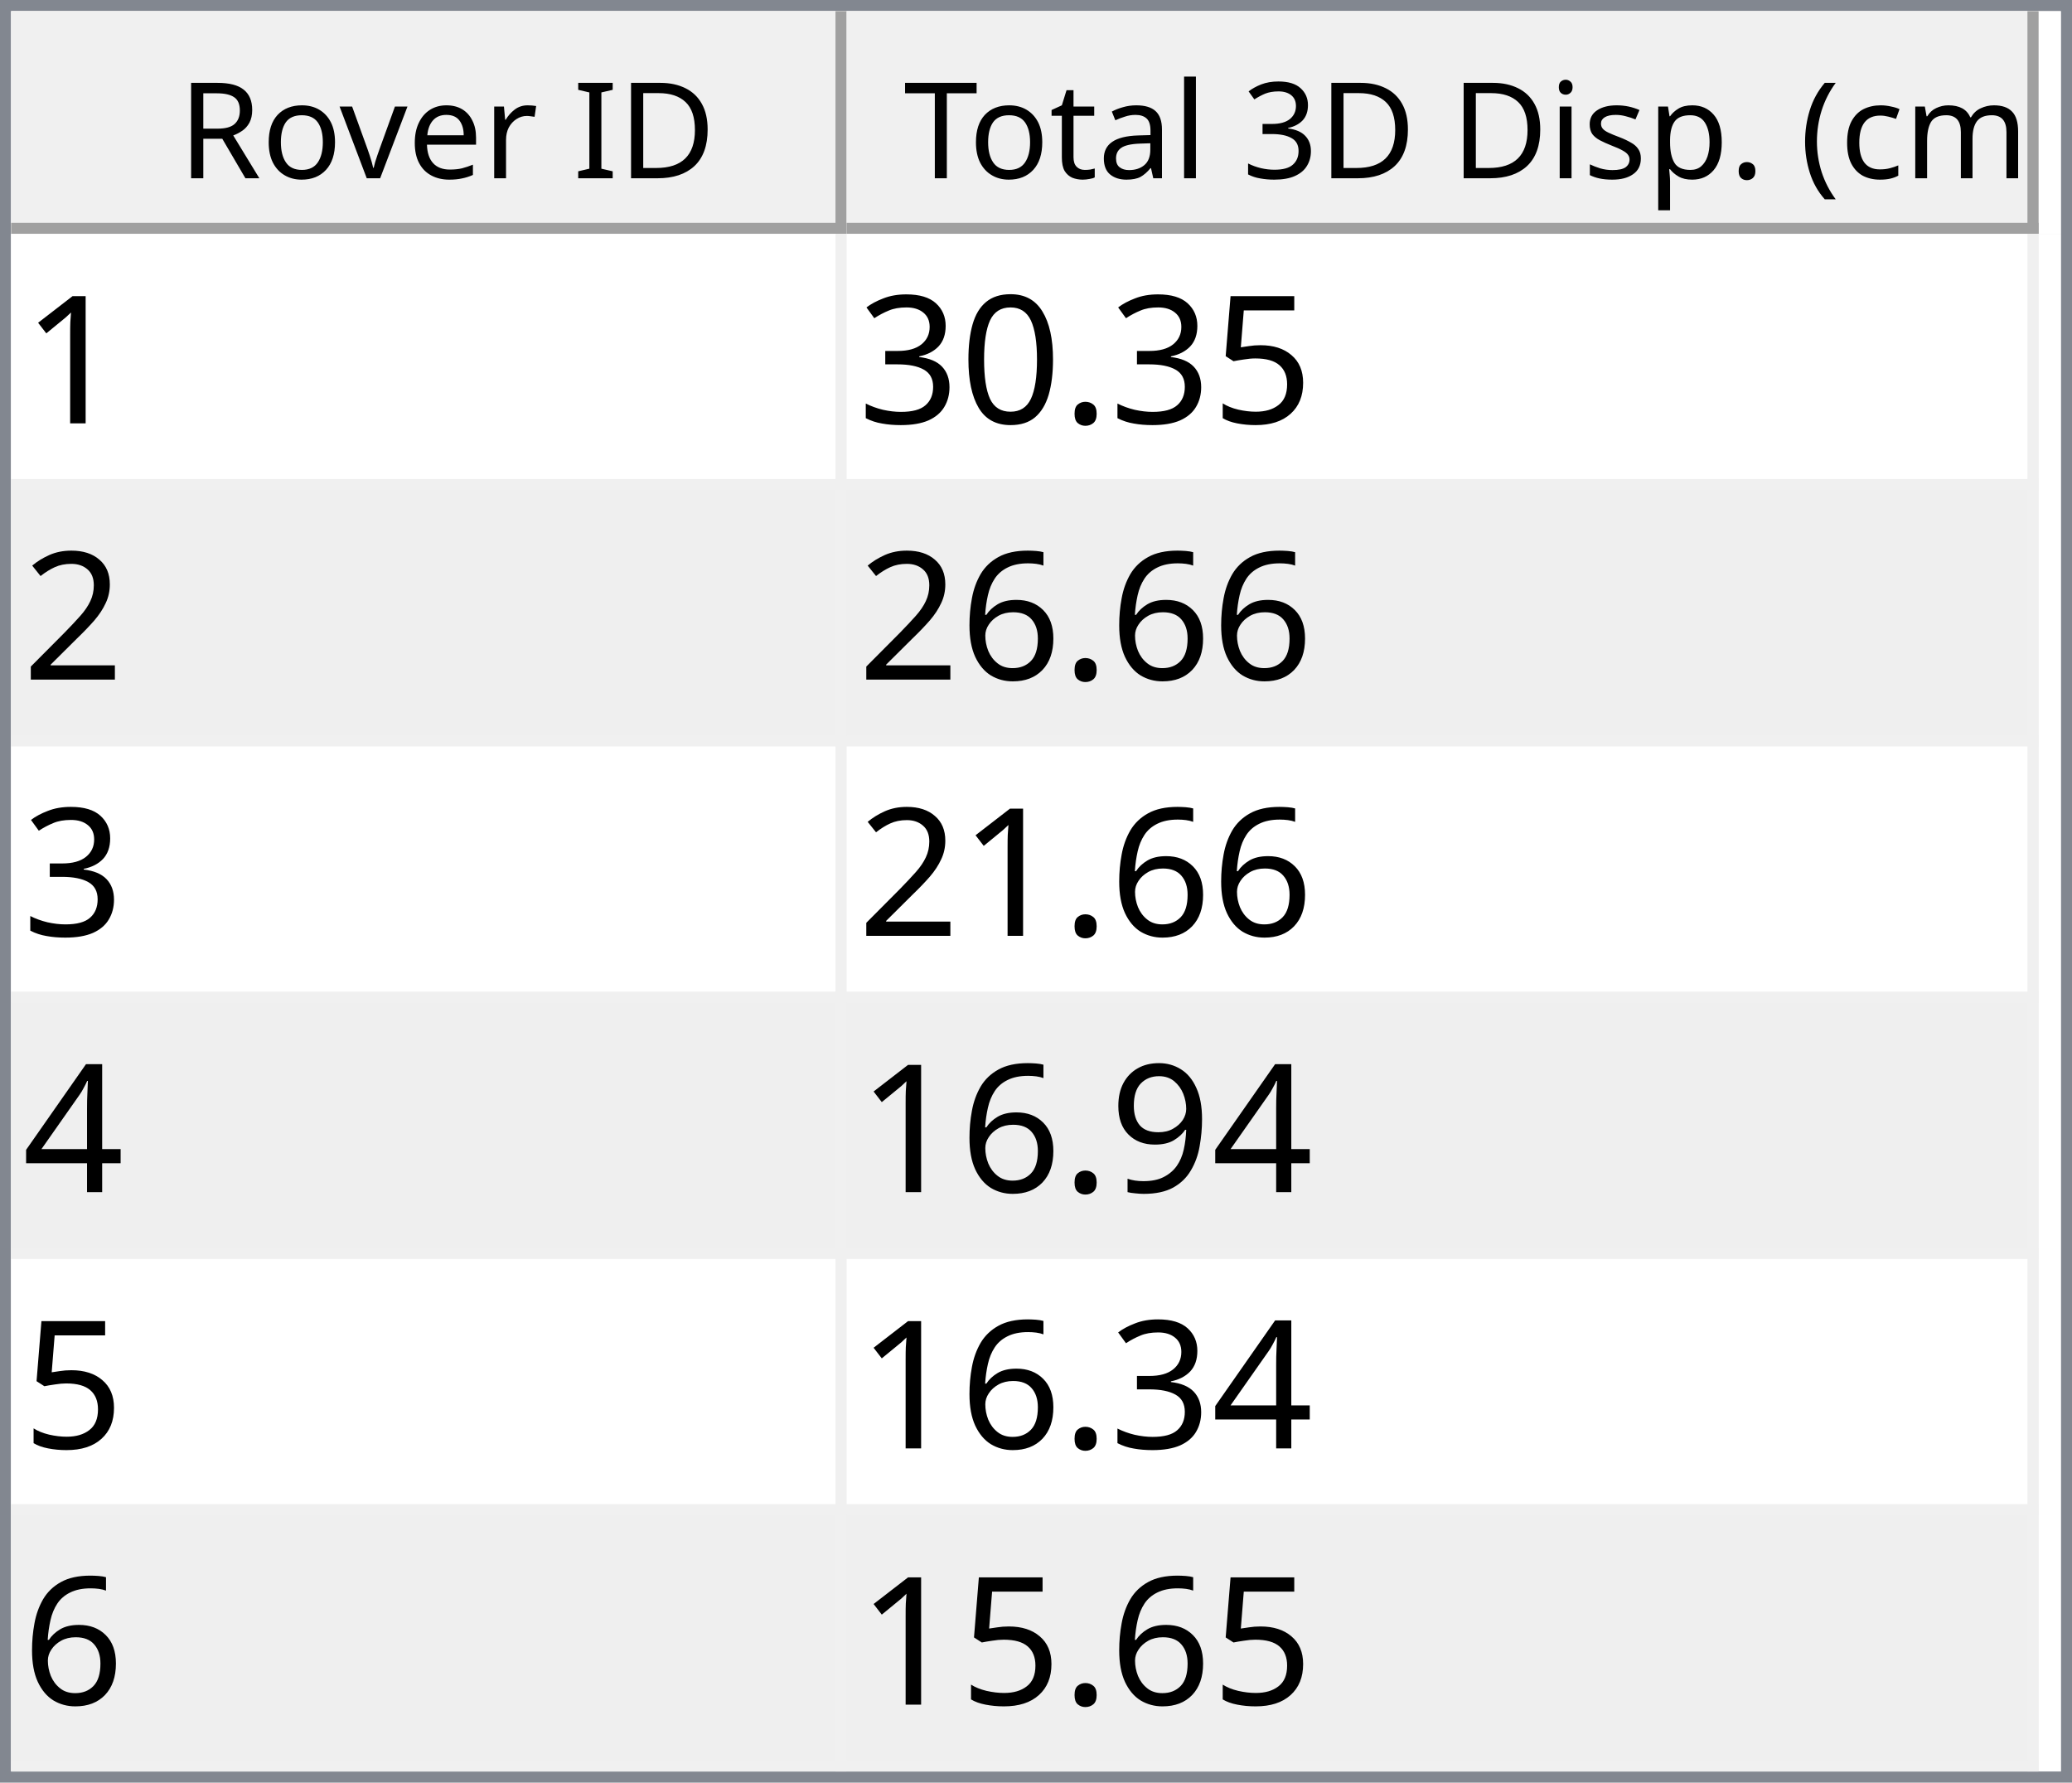
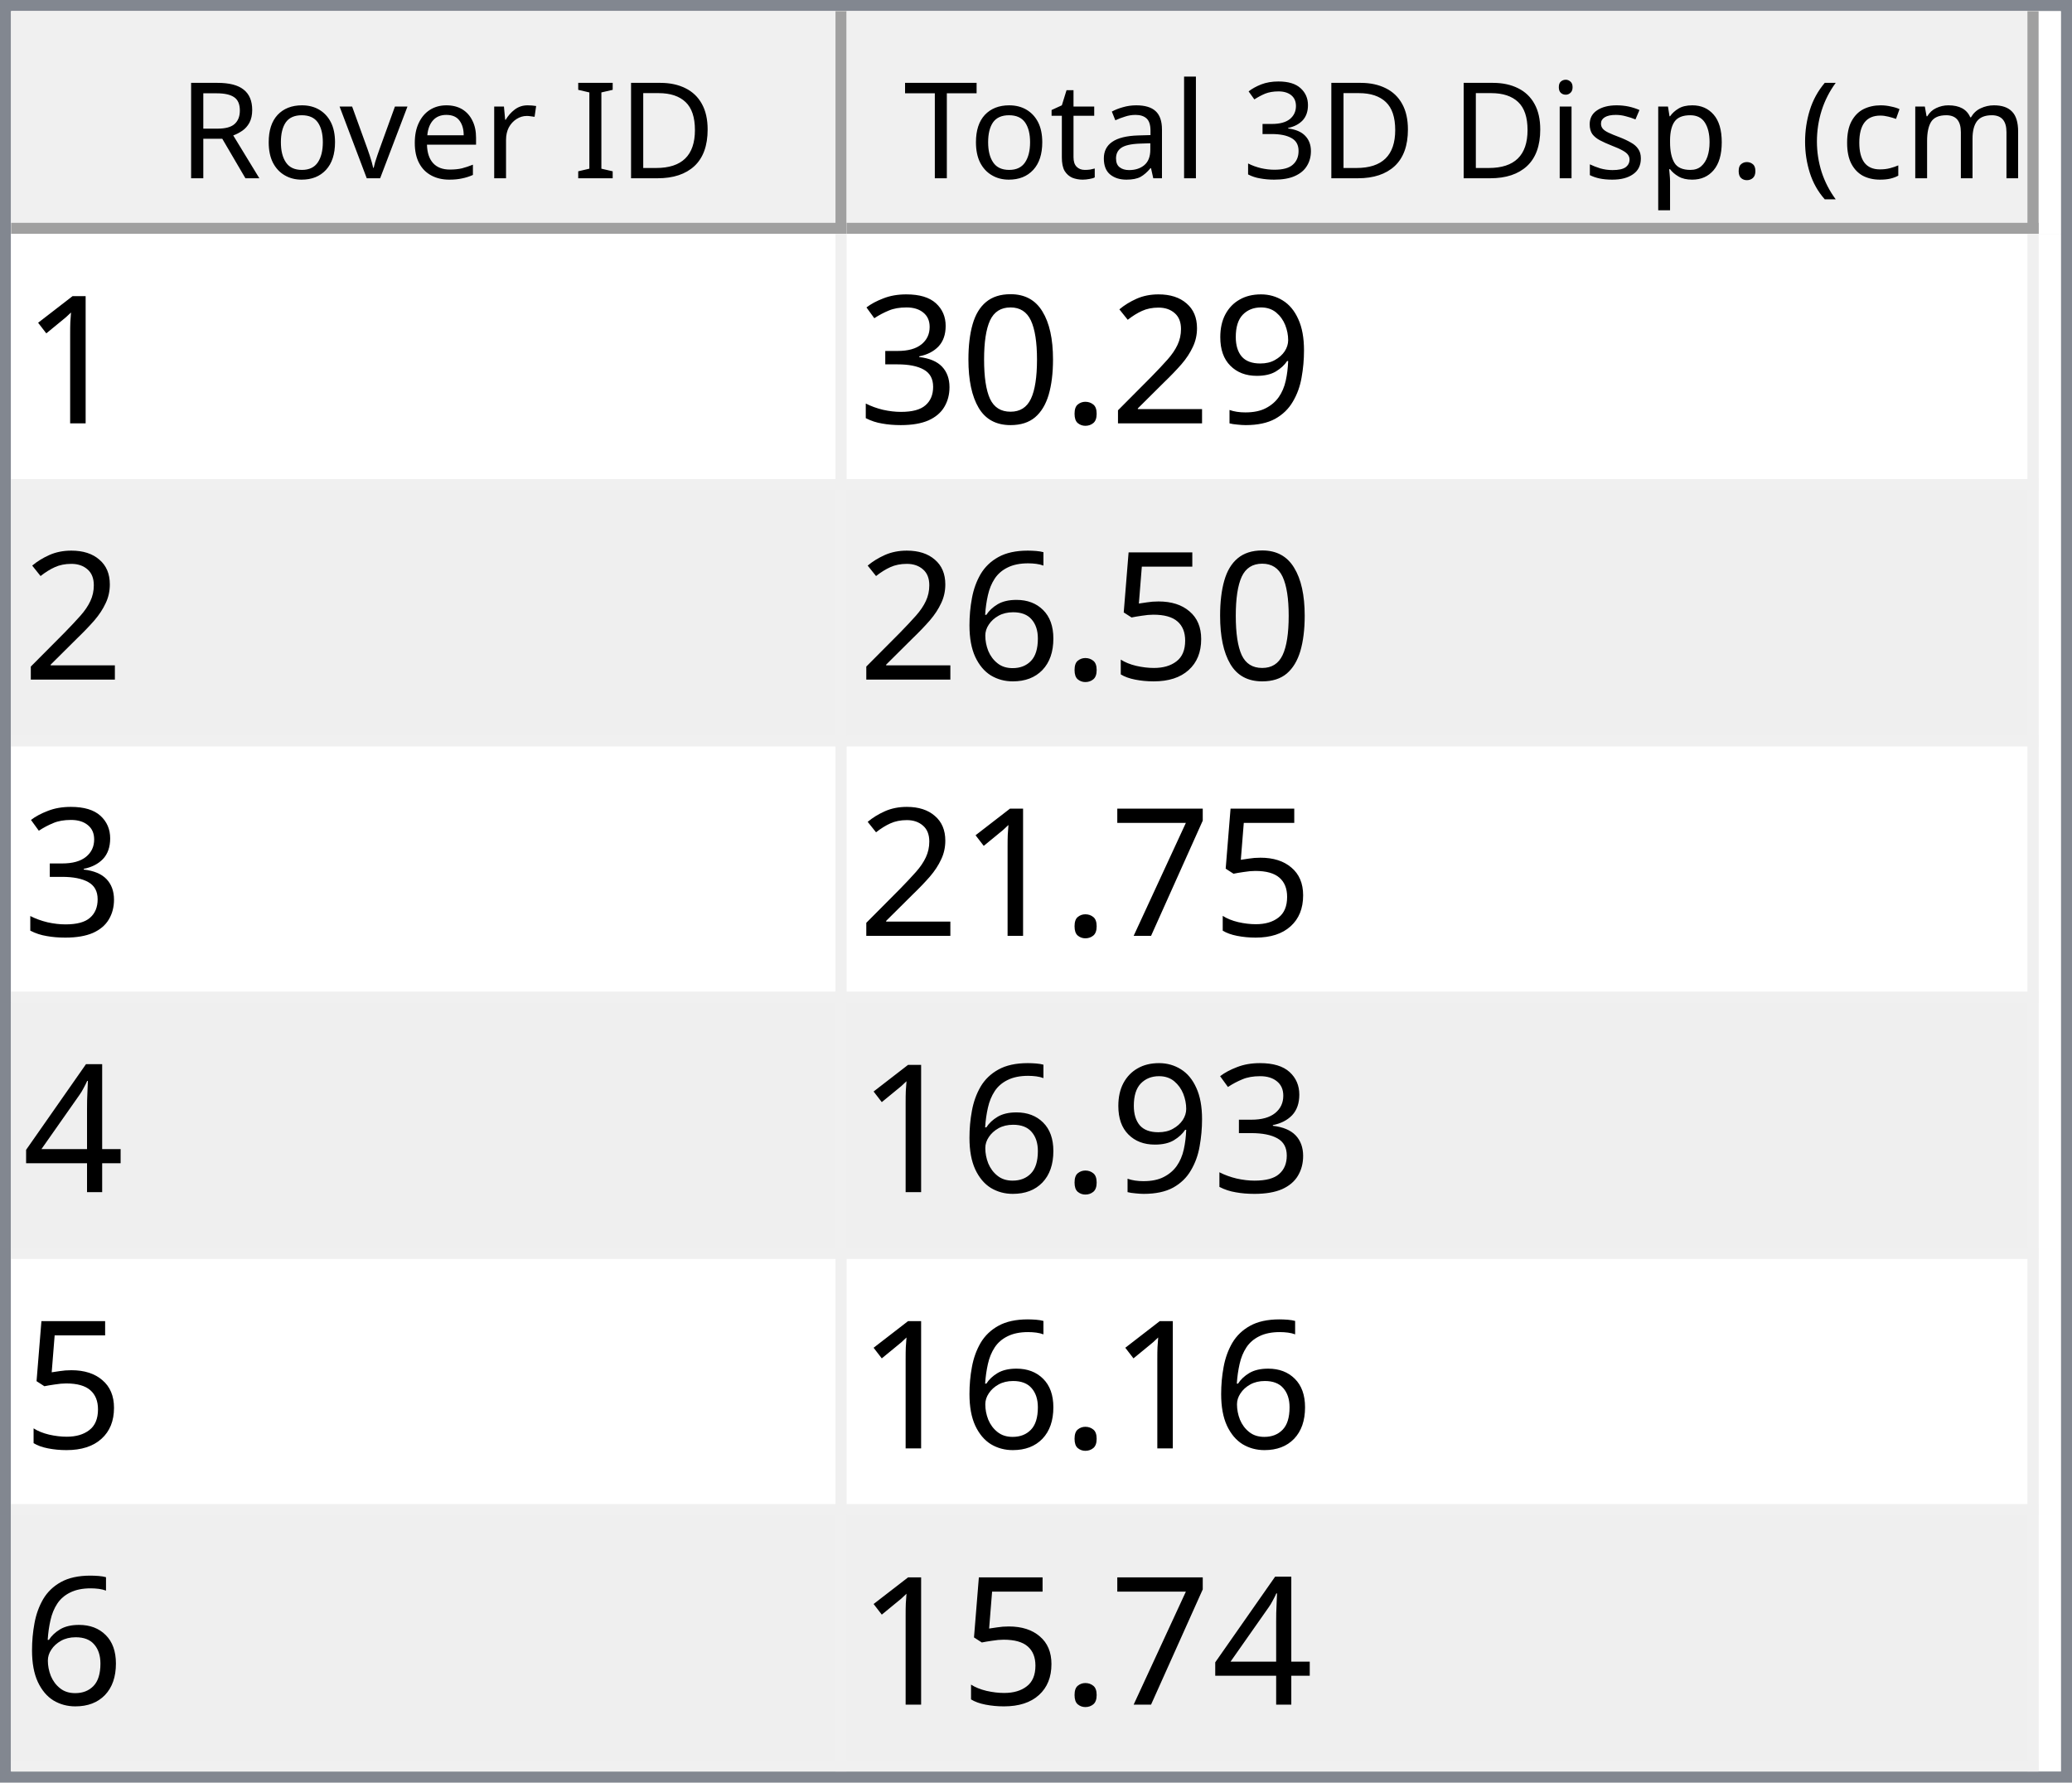
<svg xmlns="http://www.w3.org/2000/svg" style="fill-opacity:1; color-rendering:auto; color-interpolation:auto; text-rendering:auto; stroke:black; stroke-linecap:square; stroke-miterlimit:10; shape-rendering:auto; stroke-opacity:1; fill:black; stroke-dasharray:none; font-weight:normal; stroke-width:1; font-family:'Dialog'; font-style:normal; stroke-linejoin:miter; font-size:12px; stroke-dashoffset:0; image-rendering:auto;" width="186" height="160">
  <defs id="genericDefs" />
  <g>
    <defs id="defs1">
      <clipPath clipPathUnits="userSpaceOnUse" id="clipPath1">
        <path d="M0 0 L186 0 L186 160 L0 160 L0 0 Z" />
      </clipPath>
      <clipPath clipPathUnits="userSpaceOnUse" id="clipPath2">
        <path d="M0 0 L0 160 L186 160 L186 0 Z" />
      </clipPath>
      <clipPath clipPathUnits="userSpaceOnUse" id="clipPath3">
        <path d="M0 0 L0 20 L184 20 L184 0 Z" />
      </clipPath>
      <clipPath clipPathUnits="userSpaceOnUse" id="clipPath4">
        <path d="M0 0 L0 20 L75 20 L75 0 Z" />
      </clipPath>
      <clipPath clipPathUnits="userSpaceOnUse" id="clipPath5">
        <path d="M1 1 L1 19 L74 19 L74 1 Z" />
      </clipPath>
      <clipPath clipPathUnits="userSpaceOnUse" id="clipPath6">
        <path d="M0 0 L0 18 L73 18 L73 0 Z" />
      </clipPath>
      <clipPath clipPathUnits="userSpaceOnUse" id="clipPath7">
        <path d="M-0.5 -0.5 L-0.5 19.5 L74.5 19.5 L74.5 -0.5 Z" />
      </clipPath>
      <clipPath clipPathUnits="userSpaceOnUse" id="clipPath8">
        <path d="M0 0 L0 20 L107 20 L107 0 Z" />
      </clipPath>
      <clipPath clipPathUnits="userSpaceOnUse" id="clipPath9">
        <path d="M1 1 L1 19 L106 19 L106 1 Z" />
      </clipPath>
      <clipPath clipPathUnits="userSpaceOnUse" id="clipPath10">
        <path d="M0 0 L0 18 L105 18 L105 0 Z" />
      </clipPath>
      <clipPath clipPathUnits="userSpaceOnUse" id="clipPath11">
        <path d="M-0.5 -0.5 L-0.5 19.5 L106.5 19.5 L106.5 -0.5 Z" />
      </clipPath>
      <clipPath clipPathUnits="userSpaceOnUse" id="clipPath12">
        <path d="M0 0 L0 138 L184 138 L184 0 Z" />
      </clipPath>
      <clipPath clipPathUnits="userSpaceOnUse" id="clipPath13">
        <path d="M0 0 L0 138 L182 138 L182 0 Z" />
      </clipPath>
      <clipPath clipPathUnits="userSpaceOnUse" id="clipPath14">
        <path d="M-0.5 -0.5 L-0.5 137.5 L181.5 137.5 L181.5 -0.5 Z" />
      </clipPath>
      <clipPath clipPathUnits="userSpaceOnUse" id="clipPath15">
        <path d="M0 0 L0 22 L74 22 L74 0 Z" />
      </clipPath>
      <clipPath clipPathUnits="userSpaceOnUse" id="clipPath16">
        <path d="M0 0 L0 22 L106 22 L106 0 Z" />
      </clipPath>
      <font horiz-adv-x="64.551" id="font1">
        <font-face ascent="107.91" descent="25.098" units-per-em="100" style="font-style:normal; font-family:Segoe UI; font-weight:normal;" />
        <missing-glyph horiz-adv-x="64.551" d="M8.109 0 L8.109 68.266 L56.453 68.266 L56.453 0 L8.109 0 ZM15.328 7.234 L49.219 7.234 L49.219 61.031 L15.328 61.031 L15.328 7.234 Z" />
        <glyph unicode="D" horiz-adv-x="70.117" d="M9.188 0 L9.188 70.016 L28.516 70.016 Q65.531 70.016 65.531 35.891 Q65.531 19.672 55.25 9.836 Q44.969 0 27.734 0 L9.188 0 ZM17.391 62.594 L17.391 7.422 L27.828 7.422 Q41.609 7.422 49.273 14.797 Q56.938 22.172 56.938 35.688 Q56.938 62.594 28.328 62.594 L17.391 62.594 Z" />
        <glyph unicode="I" horiz-adv-x="26.611" d="M17.391 0 L9.188 0 L9.188 70.016 L17.391 70.016 L17.391 0 Z" />
        <glyph unicode=" " horiz-adv-x="27.393" d="" />
        <glyph unicode="r" horiz-adv-x="34.766" d="M34.188 41.891 Q32.078 43.5 28.125 43.5 Q23 43.5 19.555 38.672 Q16.109 33.844 16.109 25.484 L16.109 0 L8.109 0 L8.109 50 L16.109 50 L16.109 39.703 L16.312 39.703 Q18.016 44.969 21.531 47.922 Q25.047 50.875 29.391 50.875 Q32.516 50.875 34.188 50.203 L34.188 41.891 Z" />
        <glyph unicode="e" horiz-adv-x="52.295" d="M48.297 23 L12.984 23 Q13.188 14.656 17.484 10.109 Q21.781 5.562 29.297 5.562 Q37.75 5.562 44.828 11.141 L44.828 3.609 Q38.234 -1.172 27.391 -1.172 Q16.797 -1.172 10.742 5.641 Q4.688 12.453 4.688 24.812 Q4.688 36.469 11.305 43.82 Q17.922 51.172 27.734 51.172 Q37.547 51.172 42.922 44.828 Q48.297 38.484 48.297 27.203 L48.297 23 ZM40.094 29.781 Q40.047 36.719 36.75 40.578 Q33.453 44.438 27.594 44.438 Q21.922 44.438 17.969 40.383 Q14.016 36.328 13.094 29.781 L40.094 29.781 Z" />
        <glyph unicode="v" horiz-adv-x="47.9" d="M47.406 50 L27.484 0 L19.625 0 L0.688 50 L9.469 50 L22.172 13.672 Q23.578 9.672 23.922 6.688 L24.125 6.688 Q24.609 10.453 25.688 13.484 L38.969 50 L47.406 50 Z" />
        <glyph unicode="o" horiz-adv-x="58.594" d="M29 -1.172 Q17.922 -1.172 11.305 5.836 Q4.688 12.844 4.688 24.422 Q4.688 37.016 11.57 44.094 Q18.453 51.172 30.172 51.172 Q41.359 51.172 47.633 44.289 Q53.906 37.406 53.906 25.203 Q53.906 13.234 47.141 6.031 Q40.375 -1.172 29 -1.172 ZM29.594 44.438 Q21.875 44.438 17.383 39.188 Q12.891 33.938 12.891 24.703 Q12.891 15.828 17.43 10.695 Q21.969 5.562 29.594 5.562 Q37.359 5.562 41.531 10.594 Q45.703 15.625 45.703 24.906 Q45.703 34.281 41.531 39.359 Q37.359 44.438 29.594 44.438 Z" />
        <glyph unicode="R" horiz-adv-x="59.814" d="M59.375 0 L49.609 0 L37.891 19.625 Q36.281 22.359 34.766 24.289 Q33.25 26.219 31.664 27.438 Q30.078 28.656 28.25 29.219 Q26.422 29.781 24.125 29.781 L17.391 29.781 L17.391 0 L9.188 0 L9.188 70.016 L30.078 70.016 Q34.672 70.016 38.555 68.867 Q42.438 67.719 45.289 65.375 Q48.141 63.031 49.758 59.547 Q51.375 56.062 51.375 51.375 Q51.375 47.703 50.273 44.656 Q49.172 41.609 47.148 39.211 Q45.125 36.812 42.266 35.133 Q39.406 33.453 35.844 32.516 L35.844 32.328 Q37.594 31.547 38.891 30.547 Q40.188 29.547 41.359 28.18 Q42.531 26.812 43.68 25.078 Q44.828 23.344 46.234 21.047 L59.375 0 ZM17.391 62.594 L17.391 37.203 L28.516 37.203 Q31.594 37.203 34.203 38.133 Q36.812 39.062 38.719 40.797 Q40.625 42.531 41.703 45.047 Q42.781 47.562 42.781 50.688 Q42.781 56.297 39.141 59.445 Q35.5 62.594 28.609 62.594 L17.391 62.594 Z" />
        <glyph unicode=")" horiz-adv-x="30.176" d="M8.297 -15.922 L1.172 -15.922 Q16.406 2.344 16.406 26.812 Q16.406 51.469 1.078 70.016 L8.297 70.016 Q23.531 52.156 23.531 26.703 Q23.531 1.375 8.297 -15.922 Z" />
        <glyph unicode="m" horiz-adv-x="86.133" d="M79.109 0 L71.094 0 L71.094 28.719 Q71.094 37.016 68.531 40.727 Q65.969 44.438 59.906 44.438 Q54.781 44.438 51.195 39.75 Q47.609 35.062 47.609 28.516 L47.609 0 L39.594 0 L39.594 29.688 Q39.594 44.438 28.219 44.438 Q22.953 44.438 19.531 40.016 Q16.109 35.594 16.109 28.516 L16.109 0 L8.109 0 L8.109 50 L16.109 50 L16.109 42.094 L16.312 42.094 Q21.625 51.172 31.844 51.172 Q36.969 51.172 40.773 48.312 Q44.578 45.453 46 40.828 Q51.562 51.172 62.594 51.172 Q79.109 51.172 79.109 30.812 L79.109 0 Z" />
        <glyph unicode="c" horiz-adv-x="46.191" d="M42.188 2.297 Q36.422 -1.172 28.516 -1.172 Q17.828 -1.172 11.258 5.789 Q4.688 12.75 4.688 23.828 Q4.688 36.188 11.766 43.68 Q18.844 51.172 30.672 51.172 Q37.25 51.172 42.281 48.734 L42.281 40.531 Q36.719 44.438 30.375 44.438 Q22.703 44.438 17.797 38.945 Q12.891 33.453 12.891 24.516 Q12.891 15.719 17.508 10.641 Q22.125 5.562 29.891 5.562 Q36.422 5.562 42.188 9.906 L42.188 2.297 Z" />
        <glyph unicode="(" horiz-adv-x="30.176" d="M29.109 -15.922 L21.969 -15.922 Q6.844 1.375 6.844 26.703 Q6.844 52.156 21.969 70.016 L29.203 70.016 Q13.875 51.469 13.875 26.812 Q13.875 2.344 29.109 -15.922 Z" />
        <glyph unicode="." horiz-adv-x="21.68" d="M10.891 -1.078 Q8.641 -1.078 7.055 0.539 Q5.469 2.156 5.469 4.391 Q5.469 6.641 7.055 8.273 Q8.641 9.906 10.891 9.906 Q13.188 9.906 14.797 8.273 Q16.406 6.641 16.406 4.391 Q16.406 2.156 14.797 0.539 Q13.188 -1.078 10.891 -1.078 Z" />
        <glyph unicode="p" horiz-adv-x="58.789" d="M16.312 7.234 L16.109 7.234 L16.109 -23 L8.109 -23 L8.109 50 L16.109 50 L16.109 41.219 L16.312 41.219 Q22.219 51.172 33.594 51.172 Q43.266 51.172 48.688 44.461 Q54.109 37.75 54.109 26.469 Q54.109 13.922 48 6.375 Q41.891 -1.172 31.297 -1.172 Q21.578 -1.172 16.312 7.234 ZM16.109 27.391 L16.109 20.406 Q16.109 14.203 20.141 9.883 Q24.172 5.562 30.375 5.562 Q37.641 5.562 41.773 11.133 Q45.906 16.703 45.906 26.609 Q45.906 34.969 42.047 39.703 Q38.188 44.438 31.594 44.438 Q24.609 44.438 20.359 39.578 Q16.109 34.719 16.109 27.391 Z" />
        <glyph unicode="s" horiz-adv-x="42.432" d="M5.078 1.812 L5.078 10.406 Q11.625 5.562 19.484 5.562 Q30.031 5.562 30.031 12.594 Q30.031 14.594 29.125 15.992 Q28.219 17.391 26.68 18.461 Q25.141 19.531 23.07 20.383 Q21 21.234 18.609 22.172 Q15.281 23.484 12.766 24.828 Q10.25 26.172 8.57 27.859 Q6.891 29.547 6.031 31.695 Q5.172 33.844 5.172 36.719 Q5.172 40.234 6.789 42.945 Q8.406 45.656 11.086 47.484 Q13.766 49.312 17.211 50.242 Q20.656 51.172 24.312 51.172 Q30.812 51.172 35.938 48.922 L35.938 40.828 Q30.422 44.438 23.25 44.438 Q21 44.438 19.195 43.922 Q17.391 43.406 16.094 42.477 Q14.797 41.547 14.086 40.258 Q13.375 38.969 13.375 37.406 Q13.375 35.453 14.086 34.133 Q14.797 32.812 16.164 31.789 Q17.531 30.766 19.484 29.938 Q21.438 29.109 23.922 28.125 Q27.25 26.859 29.883 25.516 Q32.516 24.172 34.375 22.484 Q36.234 20.797 37.234 18.602 Q38.234 16.406 38.234 13.375 Q38.234 9.672 36.602 6.938 Q34.969 4.203 32.234 2.398 Q29.5 0.594 25.93 -0.289 Q22.359 -1.172 18.453 -1.172 Q10.75 -1.172 5.078 1.812 Z" />
        <glyph unicode="i" horiz-adv-x="24.219" d="M12.203 62.703 Q10.062 62.703 8.547 64.164 Q7.031 65.625 7.031 67.875 Q7.031 70.125 8.547 71.609 Q10.062 73.094 12.203 73.094 Q14.406 73.094 15.945 71.609 Q17.484 70.125 17.484 67.875 Q17.484 65.719 15.945 64.211 Q14.406 62.703 12.203 62.703 ZM16.109 0 L8.109 0 L8.109 50 L16.109 50 L16.109 0 Z" />
        <glyph unicode="3" horiz-adv-x="53.906" d="M46.531 19.828 Q46.531 15.094 44.75 11.211 Q42.969 7.328 39.719 4.57 Q36.469 1.812 31.93 0.297 Q27.391 -1.219 21.922 -1.219 Q11.922 -1.219 6 2.594 L6 11.188 Q13.094 5.609 22.219 5.609 Q25.875 5.609 28.828 6.539 Q31.781 7.469 33.906 9.227 Q36.031 10.984 37.18 13.477 Q38.328 15.969 38.328 19.094 Q38.328 32.812 18.797 32.812 L12.984 32.812 L12.984 39.594 L18.5 39.594 Q35.797 39.594 35.797 52.484 Q35.797 64.406 22.609 64.406 Q15.188 64.406 8.688 59.422 L8.688 67.188 Q15.375 71.188 24.609 71.188 Q29 71.188 32.57 69.969 Q36.141 68.75 38.68 66.555 Q41.219 64.359 42.609 61.281 Q44 58.203 44 54.5 Q44 40.672 30.031 36.719 L30.031 36.531 Q33.594 36.141 36.625 34.797 Q39.656 33.453 41.852 31.305 Q44.047 29.156 45.289 26.25 Q46.531 23.344 46.531 19.828 Z" />
        <glyph unicode="l" horiz-adv-x="24.219" d="M16.109 0 L8.109 0 L8.109 74.031 L16.109 74.031 L16.109 0 Z" />
        <glyph unicode="a" horiz-adv-x="50.879" d="M43.891 0 L35.891 0 L35.891 7.812 L35.688 7.812 Q30.469 -1.172 20.312 -1.172 Q12.844 -1.172 8.617 2.781 Q4.391 6.734 4.391 13.281 Q4.391 27.297 20.906 29.594 L35.891 31.688 Q35.891 44.438 25.594 44.438 Q16.547 44.438 9.281 38.281 L9.281 46.484 Q16.656 51.172 26.266 51.172 Q43.891 51.172 43.891 32.516 L43.891 0 ZM35.891 25.297 L23.828 23.641 Q18.266 22.859 15.43 20.875 Q12.594 18.891 12.594 13.875 Q12.594 10.203 15.211 7.883 Q17.828 5.562 22.172 5.562 Q28.125 5.562 32.008 9.742 Q35.891 13.922 35.891 20.312 L35.891 25.297 Z" />
        <glyph unicode="t" horiz-adv-x="33.887" d="M31.297 0.484 Q28.469 -1.078 23.828 -1.078 Q10.688 -1.078 10.688 13.578 L10.688 43.172 L2.094 43.172 L2.094 50 L10.688 50 L10.688 62.203 L18.703 64.797 L18.703 50 L31.297 50 L31.297 43.172 L18.703 43.172 L18.703 14.984 Q18.703 9.969 20.414 7.82 Q22.125 5.672 26.078 5.672 Q29.109 5.672 31.297 7.328 L31.297 0.484 Z" />
        <glyph unicode="T" horiz-adv-x="52.393" d="M50.594 62.594 L30.375 62.594 L30.375 0 L22.172 0 L22.172 62.594 L2 62.594 L2 70.016 L50.594 70.016 L50.594 62.594 Z" />
      </font>
      <font horiz-adv-x="75.0" id="font2">
        <font-face ascent="100.537" descent="21.973" units-per-em="100" style="font-style:normal; font-family:sans-serif; font-weight:normal;" />
        <missing-glyph horiz-adv-x="75.0" d="M12.5 0 L12.5 62.5 L62.5 62.5 L62.5 0 L12.5 0 ZM14.062 1.562 L60.938 1.562 L60.938 60.938 L14.062 60.938 L14.062 1.562 Z" />
        <glyph unicode="1" horiz-adv-x="55.615" d="M37.25 0 L28.469 0 L28.469 56 Q25.297 52.984 20.141 49.953 Q14.984 46.922 10.891 45.406 L10.891 53.906 Q18.266 57.375 23.781 62.305 Q29.297 67.234 31.594 71.875 L37.25 71.875 L37.25 0 Z" />
-         <glyph unicode="5" horiz-adv-x="55.615" d="M4.156 18.75 L13.375 19.531 Q14.406 12.797 18.141 9.398 Q21.875 6 27.156 6 Q33.5 6 37.891 10.789 Q42.281 15.578 42.281 23.484 Q42.281 31 38.062 35.352 Q33.844 39.703 27 39.703 Q22.75 39.703 19.336 37.773 Q15.922 35.844 13.969 32.766 L5.719 33.844 L12.641 70.609 L48.25 70.609 L48.25 62.203 L19.672 62.203 L15.828 42.969 Q22.266 47.469 29.344 47.469 Q38.719 47.469 45.164 40.969 Q51.609 34.469 51.609 24.266 Q51.609 14.547 45.953 7.469 Q39.062 -1.219 27.156 -1.219 Q17.391 -1.219 11.211 4.25 Q5.031 9.719 4.156 18.75 Z" />
+         <glyph unicode="9" horiz-adv-x="55.615" d="M5.469 16.547 L13.922 17.328 Q14.984 11.375 18.016 8.688 Q21.047 6 25.781 6 Q29.828 6 32.883 7.859 Q35.938 9.719 37.891 12.82 Q39.844 15.922 41.164 21.195 Q42.484 26.469 42.484 31.938 Q42.484 32.516 42.438 33.688 Q39.797 29.5 35.234 26.883 Q30.672 24.266 25.344 24.266 Q16.453 24.266 10.305 30.711 Q4.156 37.156 4.156 47.703 Q4.156 58.594 10.578 65.234 Q17 71.875 26.656 71.875 Q33.641 71.875 39.43 68.117 Q45.219 64.359 48.219 57.398 Q51.219 50.438 51.219 37.25 Q51.219 23.531 48.242 15.406 Q45.266 7.281 39.383 3.031 Q33.5 -1.219 25.594 -1.219 Q17.188 -1.219 11.867 3.445 Q6.547 8.109 5.469 16.547 ZM41.453 48.141 Q41.453 55.719 37.43 60.156 Q33.406 64.594 27.734 64.594 Q21.875 64.594 17.531 59.812 Q13.188 55.031 13.188 47.406 Q13.188 40.578 17.312 36.305 Q21.438 32.031 27.484 32.031 Q33.594 32.031 37.523 36.305 Q41.453 40.578 41.453 48.141 Z" />
+         <glyph unicode="2" horiz-adv-x="55.615" d="M50.344 8.453 L50.344 0 L3.031 0 Q2.938 3.172 4.047 6.109 Q5.859 10.938 9.836 15.625 Q13.812 20.312 21.344 26.469 Q33.016 36.031 37.117 41.625 Q41.219 47.219 41.219 52.203 Q41.219 57.422 37.477 61.008 Q33.734 64.594 27.734 64.594 Q21.391 64.594 17.578 60.789 Q13.766 56.984 13.719 50.25 L4.688 51.172 Q5.609 61.281 11.664 66.578 Q17.719 71.875 27.938 71.875 Q38.234 71.875 44.242 66.164 Q50.25 60.453 50.25 52 Q50.25 47.703 48.492 43.555 Q46.734 39.406 42.656 34.812 Q38.578 30.219 29.109 22.219 Q21.188 15.578 18.945 13.211 Q16.703 10.844 15.234 8.453 L50.344 8.453 Z" />
        <glyph unicode="." horiz-adv-x="27.783" d="M9.078 0 L9.078 10.016 L19.094 10.016 L19.094 0 L9.078 0 Z" />
        <glyph unicode="0" horiz-adv-x="55.615" d="M4.156 35.297 Q4.156 48 6.766 55.742 Q9.375 63.484 14.523 67.68 Q19.672 71.875 27.484 71.875 Q33.25 71.875 37.594 69.555 Q41.938 67.234 44.773 62.867 Q47.609 58.5 49.219 52.227 Q50.828 45.953 50.828 35.297 Q50.828 22.703 48.242 14.969 Q45.656 7.234 40.508 3.008 Q35.359 -1.219 27.484 -1.219 Q17.141 -1.219 11.234 6.203 Q4.156 15.141 4.156 35.297 ZM13.188 35.297 Q13.188 17.672 17.312 11.836 Q21.438 6 27.484 6 Q33.547 6 37.672 11.859 Q41.797 17.719 41.797 35.297 Q41.797 52.984 37.672 58.789 Q33.547 64.594 27.391 64.594 Q21.344 64.594 17.719 59.469 Q13.188 52.938 13.188 35.297 Z" />
        <glyph unicode="3" horiz-adv-x="55.615" d="M4.203 18.891 L12.984 20.062 Q14.5 12.594 18.141 9.297 Q21.781 6 27 6 Q33.203 6 37.477 10.297 Q41.75 14.594 41.75 20.953 Q41.75 27 37.797 30.93 Q33.844 34.859 27.734 34.859 Q25.25 34.859 21.531 33.891 L22.516 41.609 Q23.391 41.5 23.922 41.5 Q29.547 41.5 34.039 44.43 Q38.531 47.359 38.531 53.469 Q38.531 58.297 35.258 61.477 Q31.984 64.656 26.812 64.656 Q21.688 64.656 18.266 61.43 Q14.844 58.203 13.875 51.766 L5.078 53.328 Q6.688 62.156 12.398 67.016 Q18.109 71.875 26.609 71.875 Q32.469 71.875 37.398 69.359 Q42.328 66.844 44.945 62.5 Q47.562 58.156 47.562 53.266 Q47.562 48.641 45.07 44.828 Q42.578 41.016 37.703 38.766 Q44.047 37.312 47.562 32.695 Q51.078 28.078 51.078 21.141 Q51.078 11.766 44.242 5.25 Q37.406 -1.266 26.953 -1.266 Q17.531 -1.266 11.305 4.352 Q5.078 9.969 4.203 18.891 Z" />
-         <glyph unicode="2" horiz-adv-x="55.615" d="M50.344 8.453 L50.344 0 L3.031 0 Q2.938 3.172 4.047 6.109 Q5.859 10.938 9.836 15.625 Q13.812 20.312 21.344 26.469 Q33.016 36.031 37.117 41.625 Q41.219 47.219 41.219 52.203 Q41.219 57.422 37.477 61.008 Q33.734 64.594 27.734 64.594 Q21.391 64.594 17.578 60.789 Q13.766 56.984 13.719 50.25 L4.688 51.172 Q5.609 61.281 11.664 66.578 Q17.719 71.875 27.938 71.875 Q38.234 71.875 44.242 66.164 Q50.25 60.453 50.25 52 Q50.25 47.703 48.492 43.555 Q46.734 39.406 42.656 34.812 Q38.578 30.219 29.109 22.219 Q21.188 15.578 18.945 13.211 Q16.703 10.844 15.234 8.453 L50.344 8.453 Z" />
+         <glyph unicode="5" horiz-adv-x="55.615" d="M4.156 18.75 L13.375 19.531 Q14.406 12.797 18.141 9.398 Q21.875 6 27.156 6 Q33.5 6 37.891 10.789 Q42.281 15.578 42.281 23.484 Q42.281 31 38.062 35.352 Q33.844 39.703 27 39.703 Q22.75 39.703 19.336 37.773 Q15.922 35.844 13.969 32.766 L5.719 33.844 L12.641 70.609 L48.25 70.609 L48.25 62.203 L19.672 62.203 L15.828 42.969 Q22.266 47.469 29.344 47.469 Q38.719 47.469 45.164 40.969 Q51.609 34.469 51.609 24.266 Q51.609 14.547 45.953 7.469 Q39.062 -1.219 27.156 -1.219 Q17.391 -1.219 11.211 4.25 Q5.031 9.719 4.156 18.75 Z" />
        <glyph unicode="6" horiz-adv-x="55.615" d="M49.75 54.047 L41.016 53.375 Q39.844 58.547 37.703 60.891 Q34.125 64.656 28.906 64.656 Q24.703 64.656 21.531 62.312 Q17.391 59.281 14.992 53.469 Q12.594 47.656 12.5 36.922 Q15.672 41.75 20.266 44.094 Q24.859 46.438 29.891 46.438 Q38.672 46.438 44.852 39.969 Q51.031 33.5 51.031 23.25 Q51.031 16.5 48.125 10.719 Q45.219 4.938 40.141 1.859 Q35.062 -1.219 28.609 -1.219 Q17.625 -1.219 10.695 6.859 Q3.766 14.938 3.766 33.5 Q3.766 54.25 11.422 63.672 Q18.109 71.875 29.438 71.875 Q37.891 71.875 43.289 67.141 Q48.688 62.406 49.75 54.047 ZM13.875 23.188 Q13.875 18.656 15.797 14.508 Q17.719 10.359 21.188 8.18 Q24.656 6 28.469 6 Q34.031 6 38.039 10.492 Q42.047 14.984 42.047 22.703 Q42.047 30.125 38.086 34.398 Q34.125 38.672 28.125 38.672 Q22.172 38.672 18.023 34.398 Q13.875 30.125 13.875 23.188 Z" />
+         <glyph unicode="7" horiz-adv-x="55.615" d="M4.734 62.203 L4.734 70.656 L51.078 70.656 L51.078 63.812 Q44.234 56.547 37.523 44.484 Q30.812 32.422 27.156 19.672 Q24.516 10.688 23.781 0 L14.75 0 Q14.891 8.453 18.062 20.414 Q21.234 32.375 27.172 43.484 Q33.109 54.594 39.797 62.203 L4.734 62.203 Z" />
        <glyph unicode="4" horiz-adv-x="55.615" d="M32.328 0 L32.328 17.141 L1.266 17.141 L1.266 25.203 L33.938 71.578 L41.109 71.578 L41.109 25.203 L50.781 25.203 L50.781 17.141 L41.109 17.141 L41.109 0 L32.328 0 ZM32.328 25.203 L32.328 57.469 L9.906 25.203 L32.328 25.203 Z" />
-         <glyph unicode="9" horiz-adv-x="55.615" d="M5.469 16.547 L13.922 17.328 Q14.984 11.375 18.016 8.688 Q21.047 6 25.781 6 Q29.828 6 32.883 7.859 Q35.938 9.719 37.891 12.82 Q39.844 15.922 41.164 21.195 Q42.484 26.469 42.484 31.938 Q42.484 32.516 42.438 33.688 Q39.797 29.5 35.234 26.883 Q30.672 24.266 25.344 24.266 Q16.453 24.266 10.305 30.711 Q4.156 37.156 4.156 47.703 Q4.156 58.594 10.578 65.234 Q17 71.875 26.656 71.875 Q33.641 71.875 39.43 68.117 Q45.219 64.359 48.219 57.398 Q51.219 50.438 51.219 37.25 Q51.219 23.531 48.242 15.406 Q45.266 7.281 39.383 3.031 Q33.5 -1.219 25.594 -1.219 Q17.188 -1.219 11.867 3.445 Q6.547 8.109 5.469 16.547 ZM41.453 48.141 Q41.453 55.719 37.43 60.156 Q33.406 64.594 27.734 64.594 Q21.875 64.594 17.531 59.812 Q13.188 55.031 13.188 47.406 Q13.188 40.578 17.312 36.305 Q21.438 32.031 27.484 32.031 Q33.594 32.031 37.523 36.305 Q41.453 40.578 41.453 48.141 Z" />
      </font>
    </defs>
    <g style="fill:white; stroke:white;">
      <rect x="0" y="0" width="186" style="clip-path:url(#clipPath1); stroke:none;" height="160" />
    </g>
    <g style="fill:white; text-rendering:optimizeSpeed; color-rendering:optimizeSpeed; image-rendering:optimizeSpeed; shape-rendering:crispEdges; stroke:white; color-interpolation:sRGB;">
      <rect x="0" width="186" height="160" y="0" style="stroke:none;" />
      <path style="stroke:none;" d="M0 160 L186 160 L186 0 L0 0 Z" />
    </g>
    <g style="fill:rgb(240,240,240); font-family:'Segoe UI'; stroke:rgb(240,240,240);">
      <rect x="0" y="0" width="186" style="clip-path:url(#clipPath2); stroke:none;" height="160" />
    </g>
    <g style="fill:rgb(130,135,144); font-family:'Segoe UI'; stroke:rgb(130,135,144);">
      <path d="M0 0 L186 0 L186 160 L0 160 L0 0 ZM1 1 L185 1 L185 159 L1 159 L1 1 Z" style="fill-rule:evenodd; clip-path:url(#clipPath2); stroke:none;" />
    </g>
    <g style="fill:white; font-family:'Segoe UI'; stroke:white;" transform="translate(1,1)">
      <rect x="0" y="0" width="184" style="clip-path:url(#clipPath3); stroke:none;" height="20" />
    </g>
    <g style="fill:rgb(240,240,240); font-family:'Segoe UI'; stroke:rgb(240,240,240);" transform="translate(1,1)">
      <rect x="0" y="0" width="75" style="clip-path:url(#clipPath4); stroke:none;" height="20" />
    </g>
    <g style="font-family:'Segoe UI';" transform="translate(2,2)">
      <text x="14" xml:space="preserve" y="14" style="clip-path:url(#clipPath6); stroke:none;">Rover ID</text>
    </g>
    <g style="fill:rgb(160,160,160); font-family:'Segoe UI'; stroke:rgb(160,160,160); stroke-linejoin:bevel;" transform="translate(1.5,1.5)">
      <line x1="74" x2="74" y1="0" style="fill:none; clip-path:url(#clipPath7);" y2="19" />
    </g>
    <g style="fill:rgb(160,160,160); font-family:'Segoe UI'; stroke:rgb(160,160,160); stroke-linejoin:bevel;" transform="matrix(1,0,0,1,1,1) translate(0.5,0.5)">
      <line x1="0" x2="74" y1="19" style="fill:none; clip-path:url(#clipPath7);" y2="19" />
    </g>
    <g style="fill:rgb(240,240,240); font-family:'Segoe UI'; stroke:rgb(240,240,240);" transform="translate(76,1)">
      <rect x="0" y="0" width="107" style="clip-path:url(#clipPath8); stroke:none;" height="20" />
    </g>
    <g style="font-family:'Segoe UI';" transform="translate(77,2)">
      <text x="1" xml:space="preserve" y="14" style="clip-path:url(#clipPath10); stroke:none;"> Total 3D Disp. (cm)</text>
    </g>
    <g style="fill:rgb(160,160,160); font-family:'Segoe UI'; stroke:rgb(160,160,160); stroke-linejoin:bevel;" transform="translate(76.5,1.5)">
      <line x1="106" x2="106" y1="0" style="fill:none; clip-path:url(#clipPath11);" y2="19" />
    </g>
    <g style="fill:rgb(160,160,160); font-family:'Segoe UI'; stroke:rgb(160,160,160); stroke-linejoin:bevel;" transform="matrix(1,0,0,1,76,1) translate(0.5,0.5)">
      <line x1="0" x2="106" y1="19" style="fill:none; clip-path:url(#clipPath11);" y2="19" />
    </g>
    <g style="fill:white; font-family:'Segoe UI'; stroke:white;" transform="translate(1,21)">
      <rect x="0" y="0" width="184" style="clip-path:url(#clipPath12); stroke:none;" height="138" />
    </g>
    <g style="fill:rgb(240,240,240); font-size:16px; font-family:sans-serif; stroke:rgb(240,240,240);" transform="translate(1,21)">
      <rect x="0" y="0" width="182" style="clip-path:url(#clipPath13); stroke:none;" height="138" />
      <line transform="translate(0.5,0.5)" x1="0" x2="181" y1="22" style="clip-path:url(#clipPath14); fill:none; stroke-linejoin:bevel;" y2="22" />
    </g>
    <g transform="matrix(1,0,0,1,1,21) translate(0.5,0.5)" style="fill:rgb(240,240,240); font-size:16px; font-family:sans-serif; stroke:rgb(240,240,240); stroke-linejoin:bevel;">
      <line x1="0" x2="181" y1="45" style="fill:none; clip-path:url(#clipPath14);" y2="45" />
    </g>
    <g transform="matrix(1,0,0,1,1,21) translate(0.5,0.5)" style="fill:rgb(240,240,240); font-size:16px; font-family:sans-serif; stroke:rgb(240,240,240); stroke-linejoin:bevel;">
      <line x1="0" x2="181" y1="68" style="fill:none; clip-path:url(#clipPath14);" y2="68" />
    </g>
    <g transform="matrix(1,0,0,1,1,21) translate(0.5,0.5)" style="fill:rgb(240,240,240); font-size:16px; font-family:sans-serif; stroke:rgb(240,240,240); stroke-linejoin:bevel;">
      <line x1="0" x2="181" y1="91" style="fill:none; clip-path:url(#clipPath14);" y2="91" />
    </g>
    <g transform="matrix(1,0,0,1,1,21) translate(0.5,0.5)" style="fill:rgb(240,240,240); font-size:16px; font-family:sans-serif; stroke:rgb(240,240,240); stroke-linejoin:bevel;">
      <line x1="0" x2="181" y1="114" style="fill:none; clip-path:url(#clipPath14);" y2="114" />
    </g>
    <g transform="matrix(1,0,0,1,1,21) translate(0.5,0.5)" style="fill:rgb(240,240,240); font-size:16px; font-family:sans-serif; stroke:rgb(240,240,240); stroke-linejoin:bevel;">
      <line x1="0" x2="181" y1="137" style="fill:none; clip-path:url(#clipPath14);" y2="137" />
    </g>
    <g transform="matrix(1,0,0,1,1,21) translate(0.5,0.5)" style="fill:rgb(240,240,240); font-size:16px; font-family:sans-serif; stroke:rgb(240,240,240); stroke-linejoin:bevel;">
      <line x1="74" x2="74" y1="0" style="fill:none; clip-path:url(#clipPath14);" y2="137" />
    </g>
    <g transform="matrix(1,0,0,1,1,21) translate(0.5,0.5)" style="fill:rgb(240,240,240); font-size:16px; font-family:sans-serif; stroke:rgb(240,240,240); stroke-linejoin:bevel;">
      <line x1="181" x2="181" y1="0" style="fill:none; clip-path:url(#clipPath14);" y2="137" />
    </g>
    <g style="fill:white; font-size:16px; font-family:sans-serif; stroke:white;" transform="matrix(1,0,0,1,1,21)">
      <rect x="0" y="0" width="74" style="clip-path:url(#clipPath15); stroke:none;" height="22" />
      <text x="1" y="17" style="fill:black; clip-path:url(#clipPath15); stroke:none;" xml:space="preserve">1</text>
    </g>
    <g style="fill:white; font-size:16px; font-family:sans-serif; stroke:white;" transform="matrix(1,0,0,1,1,21) translate(75,0)">
      <rect x="0" y="0" width="106" style="clip-path:url(#clipPath16); stroke:none;" height="22" />
-       <text x="1" y="17" style="fill:black; clip-path:url(#clipPath16); stroke:none;" xml:space="preserve">30.35</text>
+       <text x="1" y="17" style="fill:black; clip-path:url(#clipPath16); stroke:none;" xml:space="preserve">30.29</text>
    </g>
    <g style="fill:rgb(239,239,239); font-size:16px; font-family:sans-serif; stroke:rgb(239,239,239);" transform="matrix(1,0,0,1,1,21) translate(0,23)">
      <rect x="0" y="0" width="74" style="clip-path:url(#clipPath15); stroke:none;" height="22" />
      <text x="1" y="17" style="fill:black; clip-path:url(#clipPath15); stroke:none;" xml:space="preserve">2</text>
    </g>
    <g style="fill:rgb(239,239,239); font-size:16px; font-family:sans-serif; stroke:rgb(239,239,239);" transform="matrix(1,0,0,1,1,21) translate(75,23)">
      <rect x="0" y="0" width="106" style="clip-path:url(#clipPath16); stroke:none;" height="22" />
-       <text x="1" y="17" style="fill:black; clip-path:url(#clipPath16); stroke:none;" xml:space="preserve">26.66</text>
+       <text x="1" y="17" style="fill:black; clip-path:url(#clipPath16); stroke:none;" xml:space="preserve">26.50</text>
    </g>
    <g style="fill:white; font-size:16px; font-family:sans-serif; stroke:white;" transform="matrix(1,0,0,1,1,21) translate(0,46)">
      <rect x="0" y="0" width="74" style="clip-path:url(#clipPath15); stroke:none;" height="22" />
      <text x="1" y="17" style="fill:black; clip-path:url(#clipPath15); stroke:none;" xml:space="preserve">3</text>
    </g>
    <g style="fill:white; font-size:16px; font-family:sans-serif; stroke:white;" transform="matrix(1,0,0,1,1,21) translate(75,46)">
      <rect x="0" y="0" width="106" style="clip-path:url(#clipPath16); stroke:none;" height="22" />
-       <text x="1" y="17" style="fill:black; clip-path:url(#clipPath16); stroke:none;" xml:space="preserve">21.66</text>
+       <text x="1" y="17" style="fill:black; clip-path:url(#clipPath16); stroke:none;" xml:space="preserve">21.75</text>
    </g>
    <g style="fill:rgb(239,239,239); font-size:16px; font-family:sans-serif; stroke:rgb(239,239,239);" transform="matrix(1,0,0,1,1,21) translate(0,69)">
      <rect x="0" y="0" width="74" style="clip-path:url(#clipPath15); stroke:none;" height="22" />
      <text x="1" y="17" style="fill:black; clip-path:url(#clipPath15); stroke:none;" xml:space="preserve">4</text>
    </g>
    <g style="fill:rgb(239,239,239); font-size:16px; font-family:sans-serif; stroke:rgb(239,239,239);" transform="matrix(1,0,0,1,1,21) translate(75,69)">
      <rect x="0" y="0" width="106" style="clip-path:url(#clipPath16); stroke:none;" height="22" />
-       <text x="1" y="17" style="fill:black; clip-path:url(#clipPath16); stroke:none;" xml:space="preserve">16.94</text>
+       <text x="1" y="17" style="fill:black; clip-path:url(#clipPath16); stroke:none;" xml:space="preserve">16.93</text>
    </g>
    <g style="fill:white; font-size:16px; font-family:sans-serif; stroke:white;" transform="matrix(1,0,0,1,1,21) translate(0,92)">
      <rect x="0" y="0" width="74" style="clip-path:url(#clipPath15); stroke:none;" height="22" />
      <text x="1" y="17" style="fill:black; clip-path:url(#clipPath15); stroke:none;" xml:space="preserve">5</text>
    </g>
    <g style="fill:white; font-size:16px; font-family:sans-serif; stroke:white;" transform="matrix(1,0,0,1,1,21) translate(75,92)">
      <rect x="0" y="0" width="106" style="clip-path:url(#clipPath16); stroke:none;" height="22" />
-       <text x="1" y="17" style="fill:black; clip-path:url(#clipPath16); stroke:none;" xml:space="preserve">16.34</text>
+       <text x="1" y="17" style="fill:black; clip-path:url(#clipPath16); stroke:none;" xml:space="preserve">16.16</text>
    </g>
    <g style="fill:rgb(239,239,239); font-size:16px; font-family:sans-serif; stroke:rgb(239,239,239);" transform="matrix(1,0,0,1,1,21) translate(0,115)">
      <rect x="0" y="0" width="74" style="clip-path:url(#clipPath15); stroke:none;" height="22" />
      <text x="1" y="17" style="fill:black; clip-path:url(#clipPath15); stroke:none;" xml:space="preserve">6</text>
    </g>
    <g style="fill:rgb(239,239,239); font-size:16px; font-family:sans-serif; stroke:rgb(239,239,239);" transform="matrix(1,0,0,1,1,21) translate(75,115)">
      <rect x="0" y="0" width="106" style="clip-path:url(#clipPath16); stroke:none;" height="22" />
-       <text x="1" y="17" style="fill:black; clip-path:url(#clipPath16); stroke:none;" xml:space="preserve">15.65</text>
+       <text x="1" y="17" style="fill:black; clip-path:url(#clipPath16); stroke:none;" xml:space="preserve">15.74</text>
    </g>
  </g>
</svg>
